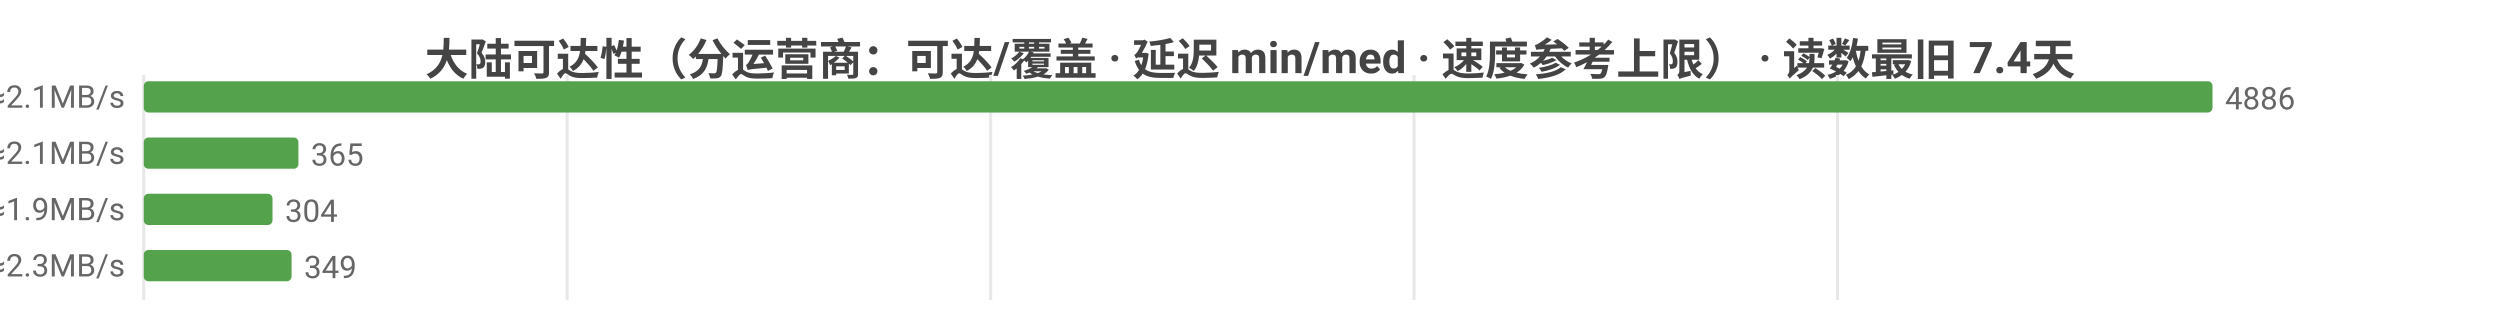
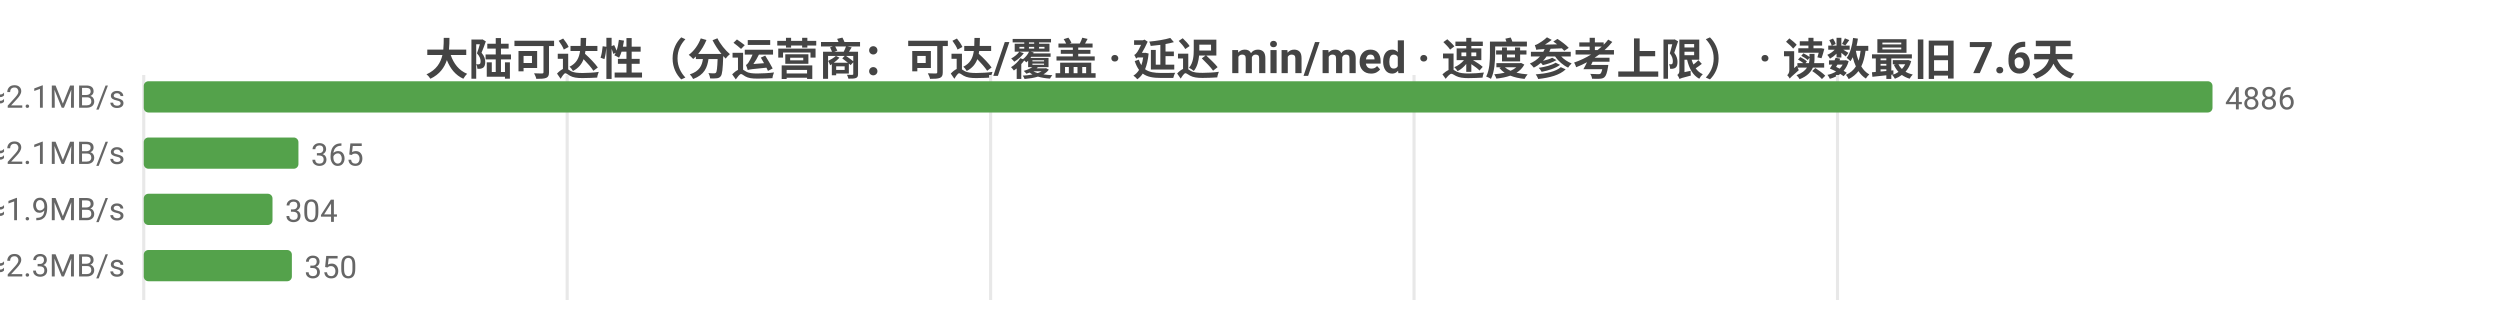
<svg xmlns="http://www.w3.org/2000/svg" width="800" height="104" viewBox="0 0 800 104">
  <rect width="800" height="104" fill="#ffffff" />
  <style>text{font-family:system-ui,-apple-system,'Segoe UI',Roboto,'PingFang SC','Microsoft YaHei','Noto Sans CJK SC',sans-serif}.g{stroke:#e8e8e8;stroke-width:1}.a{stroke:#999;stroke-width:1}.t{font-size:10px;fill:#666}.m{font-size:10px;text-anchor:middle;fill:#666}.e{font-size:10px;text-anchor:end;fill:#666}.l{font-size:11px;fill:#333}.tt{font-size:14px;font-weight:600;text-anchor:middle;fill:#444}.em{font-size:13px;text-anchor:middle;fill:#999}</style>
-   <text class="tt" x="400.0" y="24">大陆可达性（分运营商：可达/覆盖 · 延迟 min/med · 速度参考上限） · 读数最旧 7.4天</text>
+   <text class="tt" x="400.0" y="24">大陆可达性（分运营商：可达/覆盖 · 延迟 min/med · 速度参考上限） · 读数最旧 7.6天</text>
  <line class="g" x1="46" y1="24" x2="46" y2="96" />
  <line class="g" x1="181.5" y1="24" x2="181.5" y2="96" />
  <line class="g" x1="317.0" y1="24" x2="317.0" y2="96" />
  <line class="g" x1="452.5" y1="24" x2="452.5" y2="96" />
  <line class="g" x1="588.0" y1="24" x2="588.0" y2="96" />
  <text class="e" x="40" y="35">中国电信  可达 4886/4886  min38/med234ms  ≈2.1MB/s</text>
  <rect x="46" y="26" width="662" height="10" fill="#54a24b" rx="1.5" />
  <text class="t" x="712" y="35">4886</text>
  <text class="e" x="40" y="53">中国联通  可达 365/365  min28/med227ms  ≈2.1MB/s</text>
  <rect x="46" y="44" width="49.5" height="10" fill="#54a24b" rx="1.5" />
  <text class="t" x="99.5" y="53">365</text>
  <text class="e" x="40" y="71">中国移动  可达 304/304  min22/med255ms  ≈1.9MB/s</text>
  <rect x="46" y="62" width="41.2" height="10" fill="#54a24b" rx="1.5" />
  <text class="t" x="91.2" y="71">304</text>
-   <text class="e" x="40" y="89">中国多线  可达 349/349  min11/med213ms  ≈2.3MB/s</text>
-   <rect x="46" y="80" width="47.3" height="10" fill="#54a24b" rx="1.5" />
-   <text class="t" x="97.3" y="89">349</text>
+   <text class="e" x="40" y="89">中国多线  可达 350/350  min11/med213ms  ≈2.3MB/s</text>
+   <rect x="46" y="80" width="47.4" height="10" fill="#54a24b" rx="1.5" />
+   <text class="t" x="97.4" y="89">350</text>
</svg>
